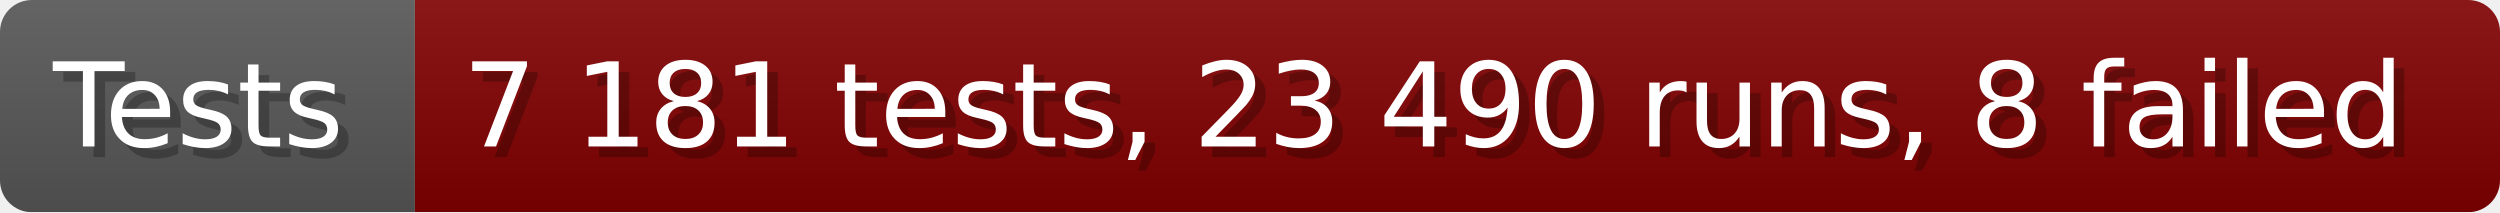
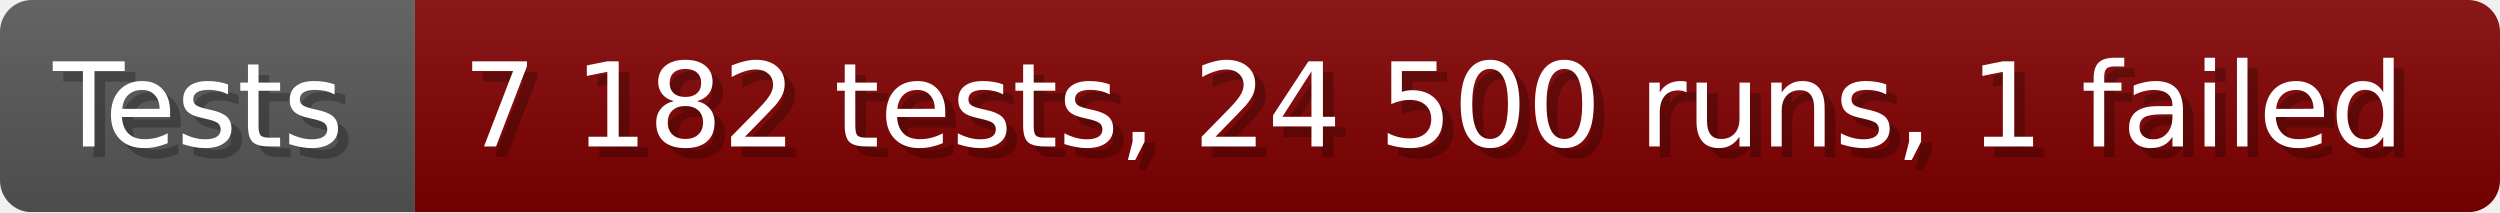
- <svg xmlns="http://www.w3.org/2000/svg" width="235.6" height="20" viewBox="0 0 2356 200" role="img" aria-label="Tests: 7 181 tests, 23 490 runs, 8 failed">
+ <svg xmlns="http://www.w3.org/2000/svg" width="235.6" height="20" viewBox="0 0 2356 200" role="img" aria-label="Tests: 7 182 tests, 24 500 runs, 1 failed">
  <linearGradient id="a" x2="0" y2="100%">
    <stop offset="0" stop-opacity=".1" stop-color="#EEE" />
    <stop offset="1" stop-opacity=".1" />
  </linearGradient>
  <mask id="m">
    <rect width="2356" height="200" rx="30" fill="#FFF" />
  </mask>
  <g mask="url(#m)">
    <rect width="391" height="200" fill="#555" />
    <rect width="1965" height="200" fill="#800000" x="391" />
    <rect width="2356" height="200" fill="url(#a)" />
  </g>
  <g aria-hidden="true" fill="#fff" text-anchor="start" font-family="Verdana,DejaVu Sans,sans-serif" font-size="110">
    <text x="60" y="148" textLength="291" fill="#000" opacity="0.25">Tests</text>
    <text x="50" y="138" textLength="291">Tests</text>
-     <text x="446" y="148" textLength="1865" fill="#000" opacity="0.25">7 181 tests, 23 490 runs, 8 failed</text>
-     <text x="436" y="138" textLength="1865">7 181 tests, 23 490 runs, 8 failed</text>
+     <text x="446" y="148" textLength="1865" fill="#000" opacity="0.25">7 182 tests, 24 500 runs, 1 failed</text>
+     <text x="436" y="138" textLength="1865">7 182 tests, 24 500 runs, 1 failed</text>
  </g>
</svg>
